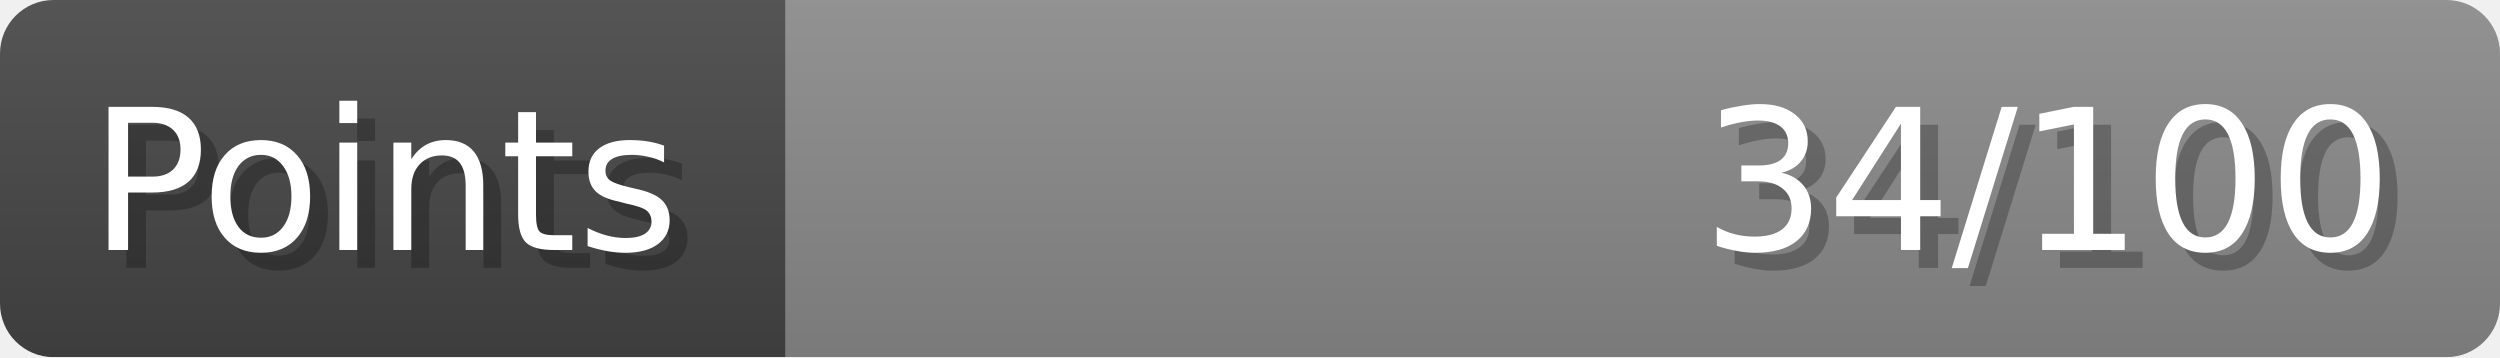
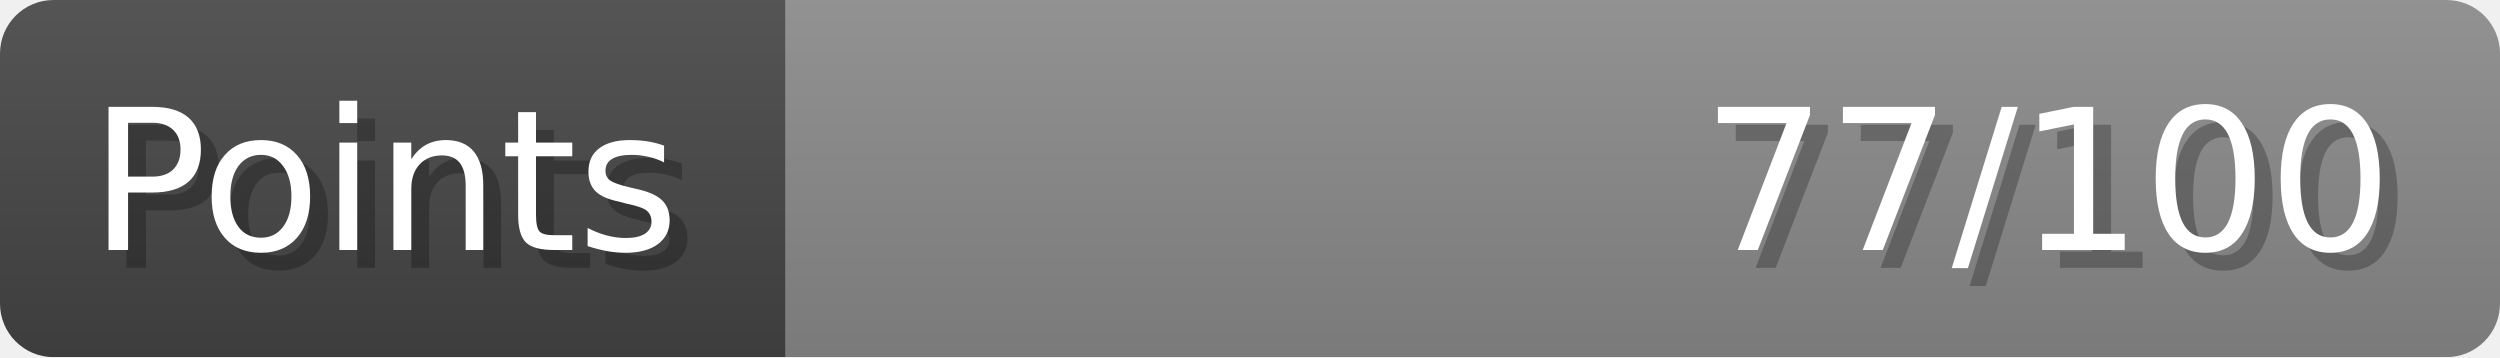
- <svg xmlns="http://www.w3.org/2000/svg" width="140px" height="20px" role="img" aria-label="Points: 34/100">
+ <svg xmlns="http://www.w3.org/2000/svg" width="140px" height="20px" role="img" aria-label="Points: 77/100">
  <linearGradient id="a" x2="0" y2="100%">
    <stop offset="0" stop-opacity=".1" stop-color="#EEE" />
    <stop offset="1" stop-opacity=".1" />
  </linearGradient>
  <mask id="m">
    <rect width="100%" height="100%" rx="3" fill="#FFF" />
  </mask>
  <g mask="url(#m)">
    <rect x="0" y="0" width="44" height="20" fill="#444" />
    <svg x="44" y="0" width="96" height="20">
      <rect width="100%" height="100%" fill="#888888" />
      <rect width="0%" height="100%" fill="#33CC11" transform="">
-         <animate attributeName="width" begin="0.5s" dur="600ms" from="0%" to="34%" repeatCount="1" fill="freeze" calcMode="spline" keyTimes="0; 1" keySplines="0.3, 0.61, 0.355, 1" />
+         <animate attributeName="width" begin="0.5s" dur="600ms" from="0%" to="77%" repeatCount="1" fill="freeze" calcMode="spline" keyTimes="0; 1" keySplines="0.3, 0.61, 0.355, 1" />
      </rect>
    </svg>
    <rect width="140" height="20" fill="url(#a)" />
  </g>
  <g aria-hidden="true" font-size="11" font-family="Verdana, DejaVu Sans, sans-serif" fill="#FFFFFF">
    <text x="6" y="15" fill="#000" opacity="0.25">Points</text>
    <text x="5" y="14">Points</text>
-     <text x="135" y="15" fill="#000" opacity="0.25" text-anchor="end">34/100</text>
-     <text x="134" y="14" text-anchor="end">34/100</text>
+     <text x="135" y="15" fill="#000" opacity="0.25" text-anchor="end">77/100</text>
+     <text x="134" y="14" text-anchor="end">77/100</text>
  </g>
</svg>
